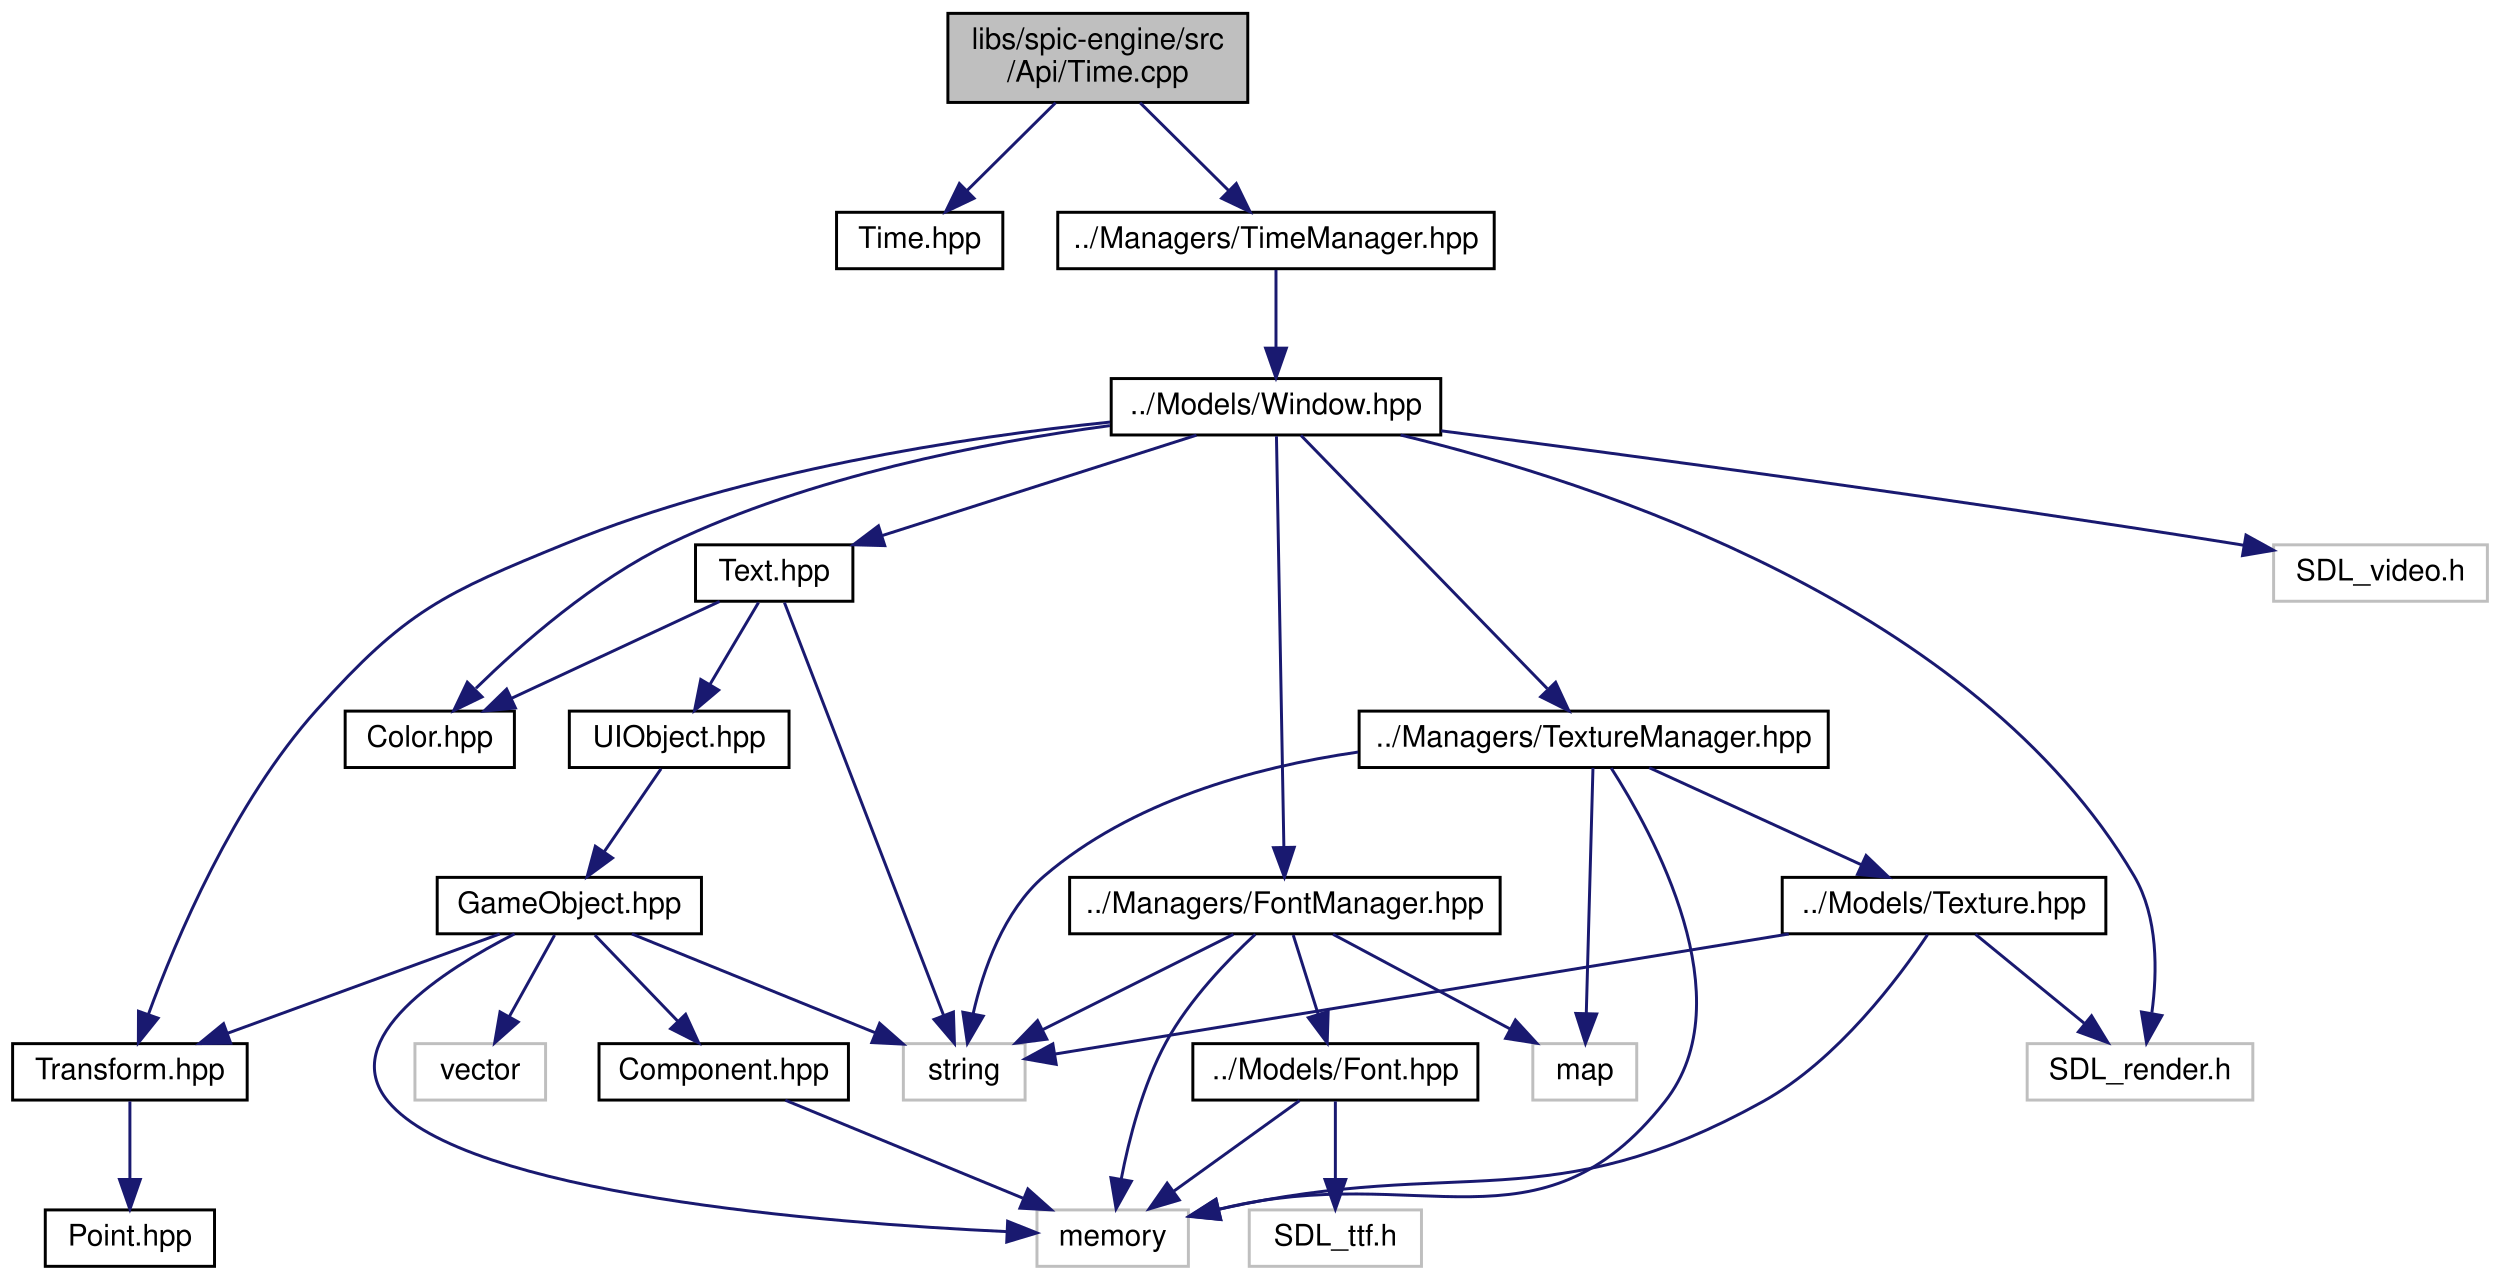
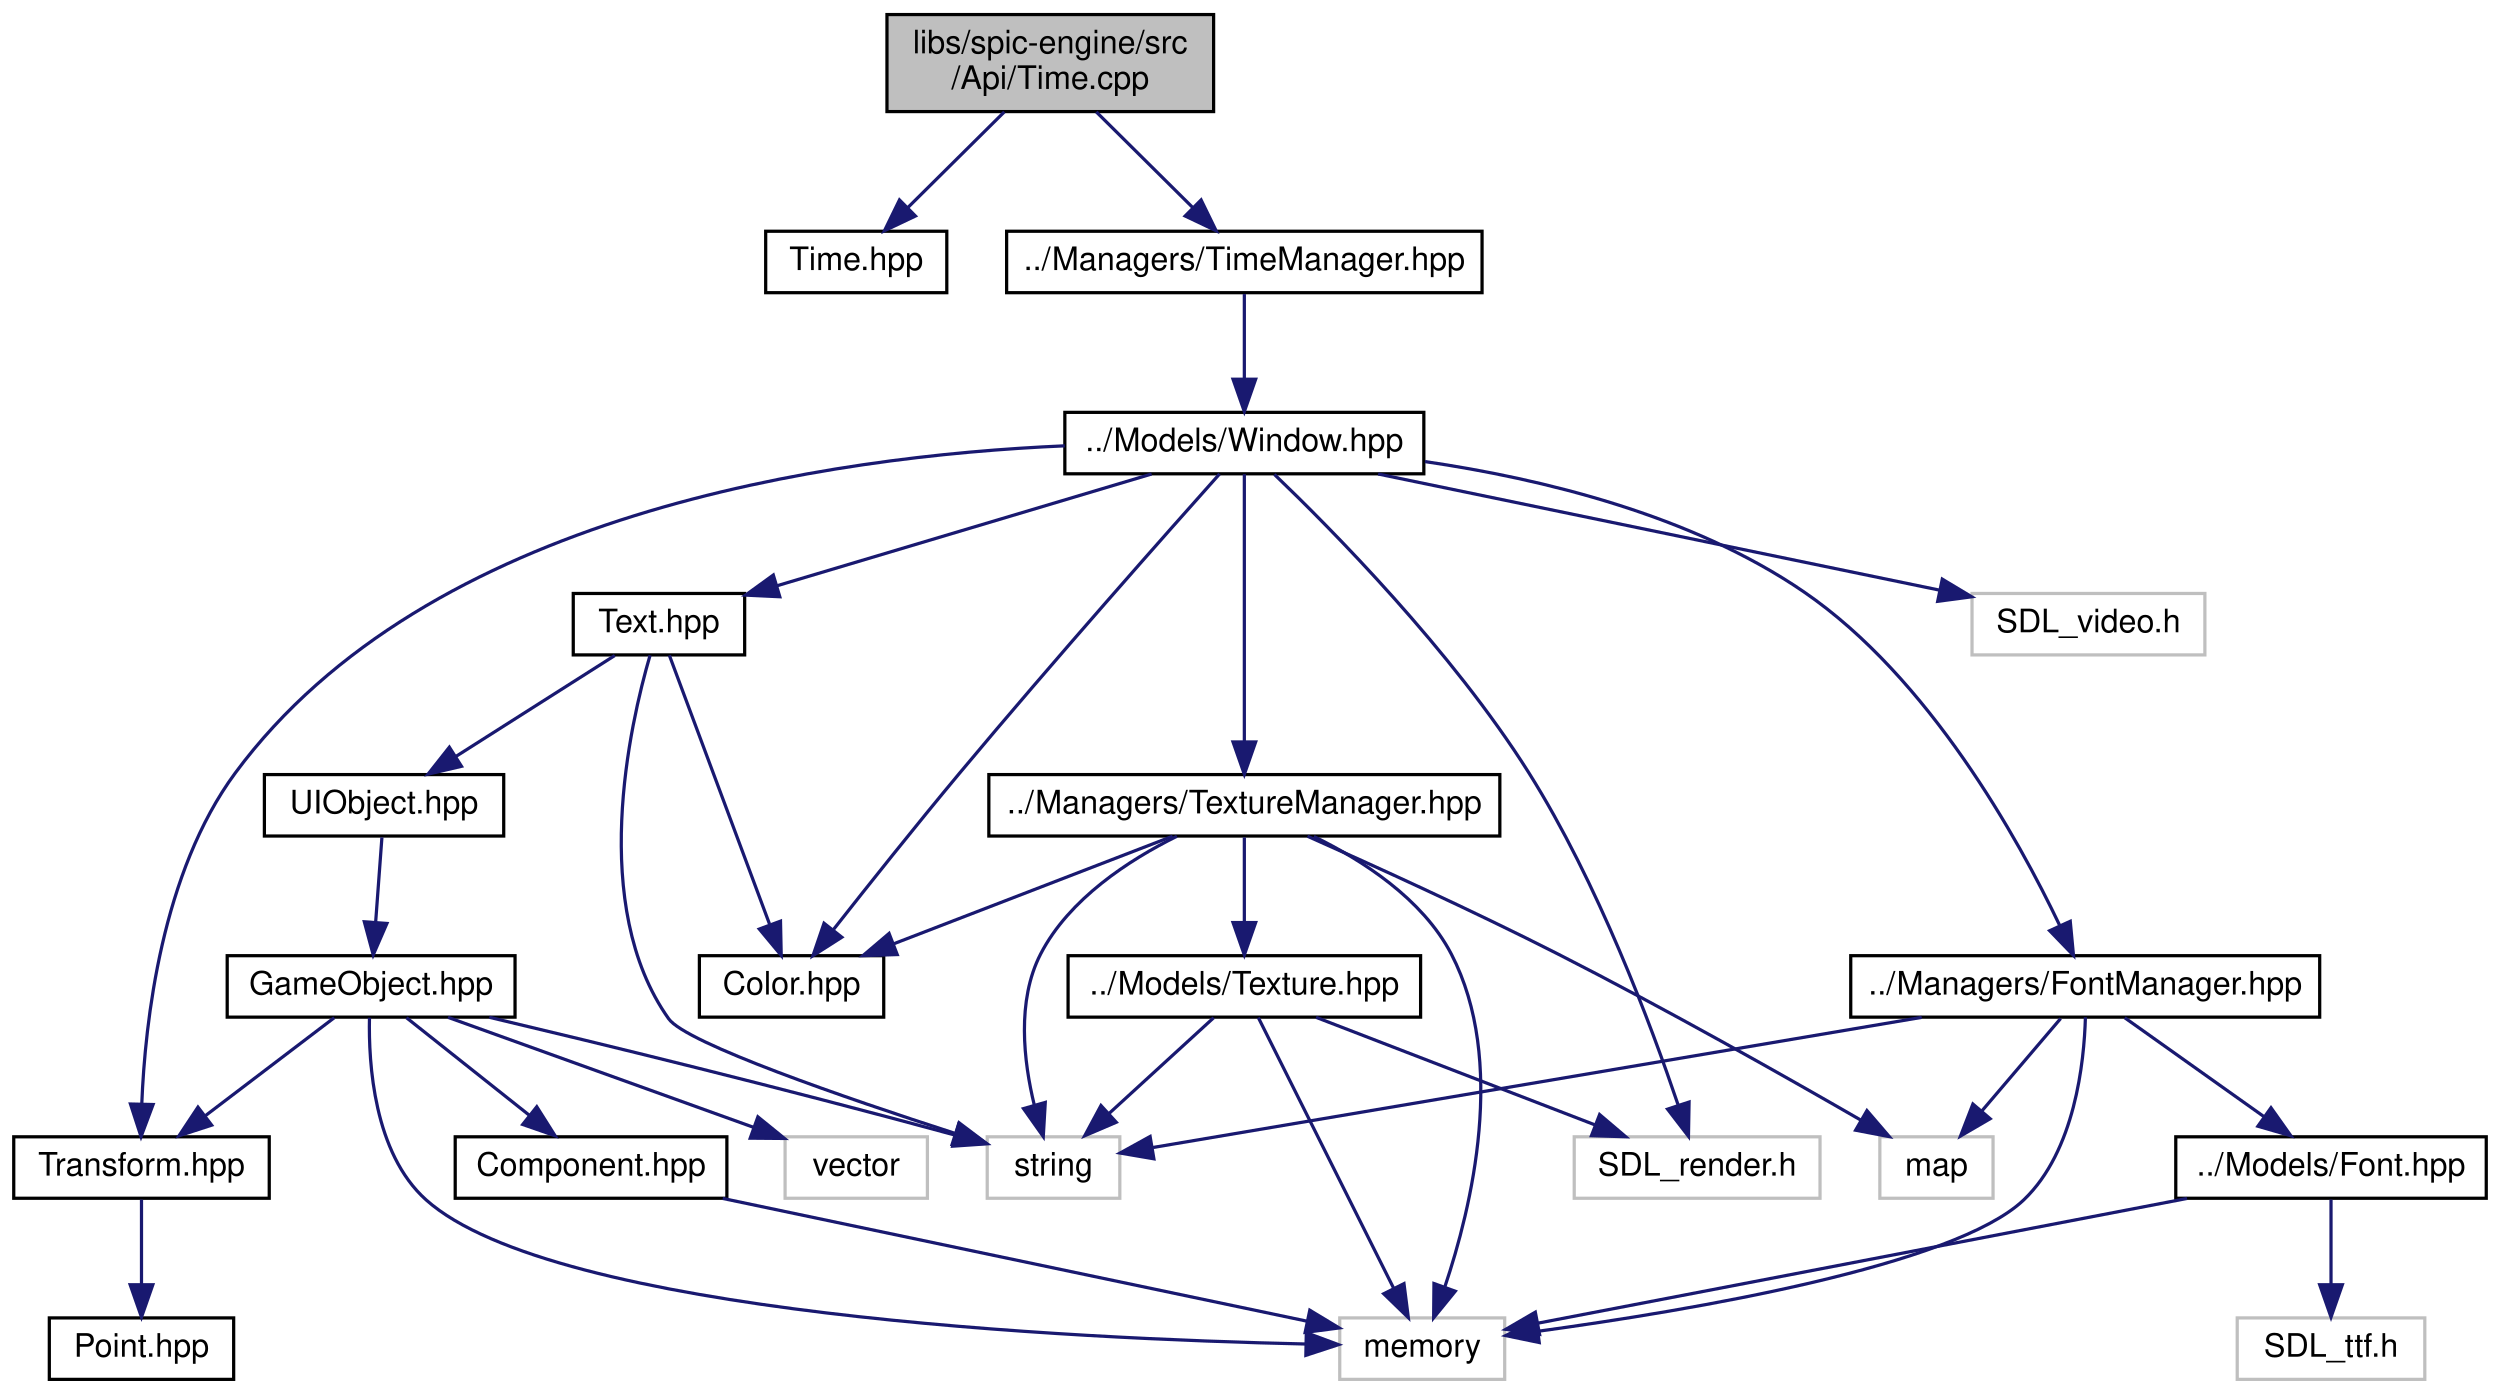
- <svg xmlns="http://www.w3.org/2000/svg" xmlns:xlink="http://www.w3.org/1999/xlink" width="842pt" height="431pt" viewBox="0.00 0.00 841.50 431.00">
+ <svg xmlns="http://www.w3.org/2000/svg" xmlns:xlink="http://www.w3.org/1999/xlink" width="773pt" height="431pt" viewBox="0.00 0.00 772.50 431.00">
  <g id="graph0" class="graph" transform="scale(1 1) rotate(0) translate(4 427)">
    <g id="node1" class="node">
      <g id="a_node1">
        <a xlink:title=" ">
-           <polygon fill="#bfbfbf" stroke="black" points="315,-392.5 315,-422.5 416,-422.5 416,-392.5 315,-392.5" />
-           <text text-anchor="start" x="323" y="-410.5" font-family="Helvetica,sans-Serif" font-size="10.00">libs/spic-engine/src</text>
-           <text text-anchor="middle" x="365.5" y="-399.5" font-family="Helvetica,sans-Serif" font-size="10.00">/Api/Time.cpp</text>
+           <polygon fill="#bfbfbf" stroke="black" points="270,-392.5 270,-422.5 371,-422.5 371,-392.5 270,-392.5" />
+           <text text-anchor="start" x="278" y="-410.5" font-family="Helvetica,sans-Serif" font-size="10.00">libs/spic-engine/src</text>
+           <text text-anchor="middle" x="320.5" y="-399.5" font-family="Helvetica,sans-Serif" font-size="10.00">/Api/Time.cpp</text>
        </a>
      </g>
    </g>
    <g id="node2" class="node">
      <g id="a_node2">
        <a xlink:href="Time_8hpp.html" target="_top" xlink:title=" ">
-           <polygon fill="none" stroke="black" points="277.5,-336.5 277.5,-355.5 333.5,-355.5 333.5,-336.5 277.5,-336.5" />
-           <text text-anchor="middle" x="305.5" y="-343.5" font-family="Helvetica,sans-Serif" font-size="10.00">Time.hpp</text>
+           <polygon fill="none" stroke="black" points="232.5,-336.5 232.5,-355.5 288.5,-355.5 288.5,-336.5 232.5,-336.5" />
+           <text text-anchor="middle" x="260.5" y="-343.5" font-family="Helvetica,sans-Serif" font-size="10.00">Time.hpp</text>
        </a>
      </g>
    </g>
    <g id="edge1" class="edge">
-       <path fill="none" stroke="midnightblue" d="M351.28,-392.4C342.29,-383.49 330.66,-371.95 321.37,-362.74" />
-       <polygon fill="midnightblue" stroke="midnightblue" points="323.8,-360.21 314.23,-355.66 318.87,-365.18 323.8,-360.21" />
+       <path fill="none" stroke="midnightblue" d="M306.28,-392.4C297.29,-383.49 285.66,-371.95 276.37,-362.74" />
+       <polygon fill="midnightblue" stroke="midnightblue" points="278.8,-360.21 269.23,-355.66 273.87,-365.18 278.8,-360.21" />
    </g>
    <g id="node3" class="node">
      <g id="a_node3">
        <a xlink:href="TimeManager_8hpp.html" target="_top" xlink:title=" ">
-           <polygon fill="none" stroke="black" points="352,-336.5 352,-355.5 499,-355.5 499,-336.5 352,-336.5" />
-           <text text-anchor="middle" x="425.5" y="-343.5" font-family="Helvetica,sans-Serif" font-size="10.00">../Managers/TimeManager.hpp</text>
+           <polygon fill="none" stroke="black" points="307,-336.5 307,-355.5 454,-355.5 454,-336.5 307,-336.5" />
+           <text text-anchor="middle" x="380.5" y="-343.5" font-family="Helvetica,sans-Serif" font-size="10.00">../Managers/TimeManager.hpp</text>
        </a>
      </g>
    </g>
    <g id="edge2" class="edge">
-       <path fill="none" stroke="midnightblue" d="M379.72,-392.4C388.71,-383.49 400.34,-371.95 409.63,-362.74" />
-       <polygon fill="midnightblue" stroke="midnightblue" points="412.13,-365.18 416.77,-355.66 407.2,-360.21 412.13,-365.18" />
+       <path fill="none" stroke="midnightblue" d="M334.72,-392.4C343.71,-383.49 355.34,-371.95 364.63,-362.74" />
+       <polygon fill="midnightblue" stroke="midnightblue" points="367.13,-365.18 371.77,-355.66 362.2,-360.21 367.13,-365.18" />
    </g>
    <g id="node4" class="node">
      <g id="a_node4">
        <a xlink:href="Window_8hpp.html" target="_top" xlink:title=" ">
-           <polygon fill="none" stroke="black" points="370,-280.5 370,-299.5 481,-299.5 481,-280.5 370,-280.5" />
-           <text text-anchor="middle" x="425.5" y="-287.5" font-family="Helvetica,sans-Serif" font-size="10.00">../Models/Window.hpp</text>
+           <polygon fill="none" stroke="black" points="325,-280.5 325,-299.5 436,-299.5 436,-280.5 325,-280.5" />
+           <text text-anchor="middle" x="380.5" y="-287.5" font-family="Helvetica,sans-Serif" font-size="10.00">../Models/Window.hpp</text>
        </a>
      </g>
    </g>
    <g id="edge3" class="edge">
-       <path fill="none" stroke="midnightblue" d="M425.5,-336.08C425.5,-329.01 425.5,-318.86 425.5,-309.99" />
-       <polygon fill="midnightblue" stroke="midnightblue" points="429,-309.75 425.5,-299.75 422,-309.75 429,-309.75" />
+       <path fill="none" stroke="midnightblue" d="M380.5,-336.08C380.5,-329.01 380.5,-318.86 380.5,-309.99" />
+       <polygon fill="midnightblue" stroke="midnightblue" points="384,-309.75 380.5,-299.75 377,-309.75 384,-309.75" />
    </g>
    <g id="node5" class="node">
      <g id="a_node5">
        <a xlink:href="Color_8hpp.html" target="_top" xlink:title=" ">
-           <polygon fill="none" stroke="black" points="112,-168.5 112,-187.5 169,-187.5 169,-168.5 112,-168.5" />
-           <text text-anchor="middle" x="140.5" y="-175.5" font-family="Helvetica,sans-Serif" font-size="10.00">Color.hpp</text>
+           <polygon fill="none" stroke="black" points="212,-112.5 212,-131.5 269,-131.5 269,-112.5 212,-112.5" />
+           <text text-anchor="middle" x="240.5" y="-119.5" font-family="Helvetica,sans-Serif" font-size="10.00">Color.hpp</text>
        </a>
      </g>
    </g>
    <g id="edge4" class="edge">
-       <path fill="none" stroke="midnightblue" d="M369.57,-283.65C327.26,-277.98 268.6,-266.56 221.5,-244 195.98,-231.78 171.31,-210.11 156.04,-195.18" />
-       <polygon fill="midnightblue" stroke="midnightblue" points="158.11,-192.29 148.57,-187.67 153.14,-197.23 158.11,-192.29" />
+       <path fill="none" stroke="midnightblue" d="M372.84,-280.46C357.41,-263.19 321.57,-222.81 292.5,-188 278.95,-171.78 263.91,-152.88 253.51,-139.65" />
+       <polygon fill="midnightblue" stroke="midnightblue" points="256.04,-137.21 247.12,-131.51 250.54,-141.53 256.04,-137.21" />
    </g>
    <g id="node6" class="node">
      <g id="a_node6">
        <a xlink:href="Text_8hpp.html" target="_top" xlink:title=" ">
-           <polygon fill="none" stroke="black" points="230,-224.5 230,-243.5 283,-243.5 283,-224.5 230,-224.5" />
-           <text text-anchor="middle" x="256.5" y="-231.5" font-family="Helvetica,sans-Serif" font-size="10.00">Text.hpp</text>
+           <polygon fill="none" stroke="black" points="173,-224.5 173,-243.5 226,-243.5 226,-224.5 173,-224.5" />
+           <text text-anchor="middle" x="199.5" y="-231.5" font-family="Helvetica,sans-Serif" font-size="10.00">Text.hpp</text>
        </a>
      </g>
    </g>
    <g id="edge5" class="edge">
-       <path fill="none" stroke="midnightblue" d="M398.72,-280.44C370.17,-271.32 324.77,-256.81 292.96,-246.65" />
-       <polygon fill="midnightblue" stroke="midnightblue" points="293.74,-243.23 283.15,-243.52 291.61,-249.89 293.74,-243.23" />
+       <path fill="none" stroke="midnightblue" d="M351.82,-280.44C320.43,-271.08 270.03,-256.04 235.88,-245.85" />
+       <polygon fill="midnightblue" stroke="midnightblue" points="236.86,-242.49 226.28,-242.99 234.86,-249.2 236.86,-242.49" />
    </g>
    <g id="node11" class="node">
      <g id="a_node11">
        <a xlink:href="Transform_8hpp.html" target="_top" xlink:title=" ">
          <polygon fill="none" stroke="black" points="0,-56.5 0,-75.5 79,-75.5 79,-56.5 0,-56.5" />
          <text text-anchor="middle" x="39.5" y="-63.5" font-family="Helvetica,sans-Serif" font-size="10.00">Transform.hpp</text>
        </a>
      </g>
    </g>
    <g id="edge17" class="edge">
-       <path fill="none" stroke="midnightblue" d="M369.62,-284.85C320.01,-279.7 246.32,-268.38 186.5,-244 144.95,-227.06 132.47,-221.39 102.5,-188 74.4,-156.69 54.97,-110.58 45.7,-85.28" />
-       <polygon fill="midnightblue" stroke="midnightblue" points="48.99,-84.07 42.35,-75.81 42.39,-86.41 48.99,-84.07" />
+       <path fill="none" stroke="midnightblue" d="M324.97,-289.15C252.49,-285.99 127.91,-268.34 68.5,-188 45.78,-157.27 40.61,-111.23 39.59,-85.71" />
+       <polygon fill="midnightblue" stroke="midnightblue" points="43.08,-85.48 39.36,-75.56 36.09,-85.64 43.08,-85.48" />
    </g>
    <g id="node15" class="node">
      <g id="a_node15">
        <a xlink:href="FontManager_8hpp.html" target="_top" xlink:title=" ">
-           <polygon fill="none" stroke="black" points="356,-112.5 356,-131.5 501,-131.5 501,-112.5 356,-112.5" />
-           <text text-anchor="middle" x="428.5" y="-119.5" font-family="Helvetica,sans-Serif" font-size="10.00">../Managers/FontManager.hpp</text>
+           <polygon fill="none" stroke="black" points="568,-112.5 568,-131.5 713,-131.5 713,-112.5 568,-112.5" />
+           <text text-anchor="middle" x="640.5" y="-119.5" font-family="Helvetica,sans-Serif" font-size="10.00">../Managers/FontManager.hpp</text>
        </a>
      </g>
    </g>
    <g id="edge18" class="edge">
-       <path fill="none" stroke="midnightblue" d="M425.66,-280.08C426.13,-253.95 427.52,-177.21 428.16,-141.58" />
-       <polygon fill="midnightblue" stroke="midnightblue" points="431.66,-141.63 428.35,-131.57 424.66,-141.5 431.66,-141.63" />
+       <path fill="none" stroke="midnightblue" d="M436.35,-284.28C472.38,-278.99 518.82,-267.78 553.5,-244 592.31,-217.39 619.88,-167.53 632.6,-140.87" />
+       <polygon fill="midnightblue" stroke="midnightblue" points="635.87,-142.14 636.87,-131.6 629.51,-139.22 635.87,-142.14" />
    </g>
    <g id="node19" class="node">
      <g id="a_node19">
        <a xlink:href="TextureManager_8hpp.html" target="_top" xlink:title=" ">
-           <polygon fill="none" stroke="black" points="453.5,-168.5 453.5,-187.5 611.5,-187.5 611.5,-168.5 453.5,-168.5" />
-           <text text-anchor="middle" x="532.5" y="-175.5" font-family="Helvetica,sans-Serif" font-size="10.00">../Managers/TextureManager.hpp</text>
+           <polygon fill="none" stroke="black" points="301.5,-168.5 301.5,-187.5 459.5,-187.5 459.5,-168.5 301.5,-168.5" />
+           <text text-anchor="middle" x="380.5" y="-175.5" font-family="Helvetica,sans-Serif" font-size="10.00">../Managers/TextureManager.hpp</text>
        </a>
      </g>
    </g>
    <g id="edge25" class="edge">
-       <path fill="none" stroke="midnightblue" d="M433.9,-280.37C451.79,-261.97 493.91,-218.67 516.89,-195.05" />
-       <polygon fill="midnightblue" stroke="midnightblue" points="519.68,-197.2 524.14,-187.59 514.66,-192.32 519.68,-197.2" />
+       <path fill="none" stroke="midnightblue" d="M380.5,-280.37C380.5,-262.62 380.5,-221.67 380.5,-197.6" />
+       <polygon fill="midnightblue" stroke="midnightblue" points="384,-197.59 380.5,-187.59 377,-197.59 384,-197.59" />
    </g>
    <g id="node21" class="node">
      <g id="a_node21">
        <a xlink:title=" ">
-           <polygon fill="none" stroke="#bfbfbf" points="678.5,-56.5 678.5,-75.5 754.5,-75.5 754.5,-56.5 678.5,-56.5" />
-           <text text-anchor="middle" x="716.5" y="-63.5" font-family="Helvetica,sans-Serif" font-size="10.00">SDL_render.h</text>
-         </a>
-       </g>
-     </g>
-     <g id="edge33" class="edge">
-       <path fill="none" stroke="midnightblue" d="M467.49,-280.47C533.85,-264.48 660.9,-223.03 714.5,-132 722.64,-118.17 722.36,-99.65 720.5,-85.92" />
-       <polygon fill="midnightblue" stroke="midnightblue" points="723.88,-84.96 718.71,-75.72 716.99,-86.17 723.88,-84.96" />
+           <polygon fill="none" stroke="#bfbfbf" points="482.5,-56.5 482.5,-75.5 558.5,-75.5 558.5,-56.5 482.5,-56.5" />
+           <text text-anchor="middle" x="520.5" y="-63.5" font-family="Helvetica,sans-Serif" font-size="10.00">SDL_render.h</text>
+         </a>
+       </g>
+     </g>
+     <g id="edge34" class="edge">
+       <path fill="none" stroke="midnightblue" d="M389.79,-280.31C407.12,-263.71 444.73,-225.8 468.5,-188 489.82,-154.09 506.31,-109.93 514.6,-85.43" />
+       <polygon fill="midnightblue" stroke="midnightblue" points="518.01,-86.25 517.82,-75.66 511.36,-84.06 518.01,-86.25" />
    </g>
    <g id="node22" class="node">
      <g id="a_node22">
        <a xlink:title=" ">
-           <polygon fill="none" stroke="#bfbfbf" points="761.5,-224.5 761.5,-243.5 833.5,-243.5 833.5,-224.5 761.5,-224.5" />
-           <text text-anchor="middle" x="797.5" y="-231.5" font-family="Helvetica,sans-Serif" font-size="10.00">SDL_video.h</text>
-         </a>
-       </g>
-     </g>
-     <g id="edge34" class="edge">
-       <path fill="none" stroke="midnightblue" d="M481.15,-281.9C545.42,-273.54 654.28,-258.9 747.5,-244 748.77,-243.8 750.07,-243.59 751.37,-243.37" />
-       <polygon fill="midnightblue" stroke="midnightblue" points="752.2,-246.78 761.48,-241.66 751.03,-239.88 752.2,-246.78" />
+           <polygon fill="none" stroke="#bfbfbf" points="605.5,-224.5 605.5,-243.5 677.5,-243.5 677.5,-224.5 605.5,-224.5" />
+           <text text-anchor="middle" x="641.5" y="-231.5" font-family="Helvetica,sans-Serif" font-size="10.00">SDL_video.h</text>
+         </a>
+       </g>
+     </g>
+     <g id="edge35" class="edge">
+       <path fill="none" stroke="midnightblue" d="M421.86,-280.44C469.09,-270.67 546.18,-254.72 595.34,-244.55" />
+       <polygon fill="midnightblue" stroke="midnightblue" points="596.3,-247.93 605.38,-242.47 594.88,-241.07 596.3,-247.93" />
    </g>
    <g id="edge15" class="edge">
-       <path fill="none" stroke="midnightblue" d="M238.12,-224.44C219.28,-215.68 189.77,-201.94 168.12,-191.86" />
-       <polygon fill="midnightblue" stroke="midnightblue" points="169.34,-188.56 158.79,-187.52 166.38,-194.91 169.34,-188.56" />
+       <path fill="none" stroke="midnightblue" d="M202.72,-224.37C209.36,-206.54 224.74,-165.3 233.69,-141.27" />
+       <polygon fill="midnightblue" stroke="midnightblue" points="237.08,-142.18 237.3,-131.59 230.53,-139.74 237.08,-142.18" />
    </g>
    <g id="node7" class="node">
      <g id="a_node7">
        <a xlink:href="UIObject_8hpp.html" target="_top" xlink:title=" ">
-           <polygon fill="none" stroke="black" points="187.5,-168.5 187.5,-187.5 261.5,-187.5 261.5,-168.5 187.5,-168.5" />
-           <text text-anchor="middle" x="224.5" y="-175.5" font-family="Helvetica,sans-Serif" font-size="10.00">UIObject.hpp</text>
+           <polygon fill="none" stroke="black" points="77.5,-168.5 77.5,-187.5 151.5,-187.5 151.5,-168.5 77.5,-168.5" />
+           <text text-anchor="middle" x="114.5" y="-175.5" font-family="Helvetica,sans-Serif" font-size="10.00">UIObject.hpp</text>
        </a>
      </g>
    </g>
    <g id="edge6" class="edge">
-       <path fill="none" stroke="midnightblue" d="M251.22,-224.08C246.79,-216.61 240.34,-205.72 234.88,-196.52" />
-       <polygon fill="midnightblue" stroke="midnightblue" points="237.79,-194.57 229.69,-187.75 231.77,-198.14 237.79,-194.57" />
+       <path fill="none" stroke="midnightblue" d="M185.84,-224.32C172.58,-215.9 152.23,-202.97 136.65,-193.07" />
+       <polygon fill="midnightblue" stroke="midnightblue" points="138.44,-190.06 128.12,-187.65 134.69,-195.97 138.44,-190.06" />
    </g>
    <g id="node13" class="node">
      <g id="a_node13">
        <a xlink:title=" ">
-           <polygon fill="none" stroke="#bfbfbf" points="300,-56.5 300,-75.5 341,-75.5 341,-56.5 300,-56.5" />
-           <text text-anchor="middle" x="320.5" y="-63.5" font-family="Helvetica,sans-Serif" font-size="10.00">string</text>
+           <polygon fill="none" stroke="#bfbfbf" points="301,-56.5 301,-75.5 342,-75.5 342,-56.5 301,-56.5" />
+           <text text-anchor="middle" x="321.5" y="-63.5" font-family="Helvetica,sans-Serif" font-size="10.00">string</text>
        </a>
      </g>
    </g>
    <g id="edge16" class="edge">
-       <path fill="none" stroke="midnightblue" d="M259.94,-224.08C270.06,-197.83 299.86,-120.55 313.52,-85.12" />
-       <polygon fill="midnightblue" stroke="midnightblue" points="316.86,-86.16 317.2,-75.57 310.33,-83.64 316.86,-86.16" />
+       <path fill="none" stroke="midnightblue" d="M196.75,-224.38C190.52,-203.04 177.7,-146.96 202.5,-112 207.87,-104.43 257.5,-87.4 290.95,-76.59" />
+       <polygon fill="midnightblue" stroke="midnightblue" points="292.29,-79.84 300.74,-73.46 290.15,-73.17 292.29,-79.84" />
    </g>
    <g id="node8" class="node">
      <g id="a_node8">
        <a xlink:href="GameObject_8hpp.html" target="_top" xlink:title=" ">
-           <polygon fill="none" stroke="black" points="143,-112.5 143,-131.5 232,-131.5 232,-112.5 143,-112.5" />
-           <text text-anchor="middle" x="187.5" y="-119.5" font-family="Helvetica,sans-Serif" font-size="10.00">GameObject.hpp</text>
+           <polygon fill="none" stroke="black" points="66,-112.5 66,-131.5 155,-131.5 155,-112.5 66,-112.5" />
+           <text text-anchor="middle" x="110.5" y="-119.5" font-family="Helvetica,sans-Serif" font-size="10.00">GameObject.hpp</text>
        </a>
      </g>
    </g>
    <g id="edge7" class="edge">
-       <path fill="none" stroke="midnightblue" d="M218.39,-168.08C213.22,-160.53 205.65,-149.49 199.31,-140.23" />
-       <polygon fill="midnightblue" stroke="midnightblue" points="202.04,-138.02 193.5,-131.75 196.26,-141.98 202.04,-138.02" />
+       <path fill="none" stroke="midnightblue" d="M113.84,-168.08C113.32,-161.01 112.56,-150.86 111.91,-141.99" />
+       <polygon fill="midnightblue" stroke="midnightblue" points="115.38,-141.47 111.15,-131.75 108.4,-141.98 115.38,-141.47" />
    </g>
    <g id="node9" class="node">
      <g id="a_node9">
        <a xlink:href="Component_8hpp.html" target="_top" xlink:title=" ">
-           <polygon fill="none" stroke="black" points="197.5,-56.5 197.5,-75.5 281.5,-75.5 281.5,-56.5 197.5,-56.5" />
-           <text text-anchor="middle" x="239.5" y="-63.5" font-family="Helvetica,sans-Serif" font-size="10.00">Component.hpp</text>
+           <polygon fill="none" stroke="black" points="136.5,-56.5 136.5,-75.5 220.5,-75.5 220.5,-56.5 136.5,-56.5" />
+           <text text-anchor="middle" x="178.5" y="-63.5" font-family="Helvetica,sans-Serif" font-size="10.00">Component.hpp</text>
        </a>
      </g>
    </g>
    <g id="edge8" class="edge">
-       <path fill="none" stroke="midnightblue" d="M196.09,-112.08C203.66,-104.22 214.88,-92.57 224.01,-83.08" />
-       <polygon fill="midnightblue" stroke="midnightblue" points="226.66,-85.38 231.07,-75.75 221.62,-80.53 226.66,-85.38" />
+       <path fill="none" stroke="midnightblue" d="M121.43,-112.32C131.67,-104.18 147.22,-91.84 159.5,-82.09" />
+       <polygon fill="midnightblue" stroke="midnightblue" points="161.72,-84.79 167.38,-75.83 157.37,-79.31 161.72,-84.79" />
    </g>
    <g id="node10" class="node">
      <g id="a_node10">
        <a xlink:title=" ">
-           <polygon fill="none" stroke="#bfbfbf" points="345,-0.5 345,-19.5 396,-19.5 396,-0.5 345,-0.5" />
-           <text text-anchor="middle" x="370.5" y="-7.5" font-family="Helvetica,sans-Serif" font-size="10.00">memory</text>
+           <polygon fill="none" stroke="#bfbfbf" points="410,-0.5 410,-19.5 461,-19.5 461,-0.5 410,-0.5" />
+           <text text-anchor="middle" x="435.5" y="-7.5" font-family="Helvetica,sans-Serif" font-size="10.00">memory</text>
        </a>
      </g>
    </g>
    <g id="edge14" class="edge">
-       <path fill="none" stroke="midnightblue" d="M169.05,-112.47C145.25,-100.33 108.88,-77.17 126.5,-56 152.56,-24.69 273.31,-15.08 334.6,-12.2" />
-       <polygon fill="midnightblue" stroke="midnightblue" points="335.12,-15.68 344.96,-11.75 334.82,-8.69 335.12,-15.68" />
+       <path fill="none" stroke="midnightblue" d="M109.99,-112.32C109.68,-98.23 111.33,-70.47 127.5,-56 167.03,-20.62 327.1,-13.04 399.56,-11.43" />
+       <polygon fill="midnightblue" stroke="midnightblue" points="399.66,-14.93 409.59,-11.23 399.52,-7.93 399.66,-14.93" />
    </g>
    <g id="edge10" class="edge">
-       <path fill="none" stroke="midnightblue" d="M164.05,-112.44C139.37,-103.44 100.31,-89.19 72.52,-79.05" />
-       <polygon fill="midnightblue" stroke="midnightblue" points="73.44,-75.66 62.84,-75.52 71.04,-82.23 73.44,-75.66" />
+       <path fill="none" stroke="midnightblue" d="M99.09,-112.32C88.39,-104.18 72.16,-91.84 59.34,-82.09" />
+       <polygon fill="midnightblue" stroke="midnightblue" points="61.19,-79.1 51.11,-75.83 56.96,-84.67 61.19,-79.1" />
    </g>
    <g id="edge12" class="edge">
-       <path fill="none" stroke="midnightblue" d="M208.57,-112.44C230.69,-103.46 265.64,-89.27 290.6,-79.14" />
-       <polygon fill="midnightblue" stroke="midnightblue" points="292.01,-82.34 299.96,-75.34 289.38,-75.86 292.01,-82.34" />
+       <path fill="none" stroke="midnightblue" d="M147.03,-112.46C181.68,-104.24 235.41,-91.18 291.18,-75.99" />
+       <polygon fill="midnightblue" stroke="midnightblue" points="292.16,-79.35 300.88,-73.33 290.31,-72.6 292.16,-79.35" />
    </g>
    <g id="node14" class="node">
      <g id="a_node14">
        <a xlink:title=" ">
-           <polygon fill="none" stroke="#bfbfbf" points="135.5,-56.5 135.5,-75.5 179.5,-75.5 179.5,-56.5 135.5,-56.5" />
-           <text text-anchor="middle" x="157.5" y="-63.5" font-family="Helvetica,sans-Serif" font-size="10.00">vector</text>
+           <polygon fill="none" stroke="#bfbfbf" points="238.5,-56.5 238.5,-75.5 282.5,-75.5 282.5,-56.5 238.5,-56.5" />
+           <text text-anchor="middle" x="260.5" y="-63.5" font-family="Helvetica,sans-Serif" font-size="10.00">vector</text>
        </a>
      </g>
    </g>
    <g id="edge13" class="edge">
-       <path fill="none" stroke="midnightblue" d="M182.55,-112.08C178.4,-104.61 172.35,-93.72 167.23,-84.52" />
-       <polygon fill="midnightblue" stroke="midnightblue" points="170.28,-82.79 162.36,-75.75 164.16,-86.19 170.28,-82.79" />
+       <path fill="none" stroke="midnightblue" d="M134.27,-112.44C159.84,-103.24 200.62,-88.56 228.88,-78.38" />
+       <polygon fill="midnightblue" stroke="midnightblue" points="230.09,-81.67 238.31,-74.99 227.72,-75.08 230.09,-81.67" />
    </g>
    <g id="edge9" class="edge">
-       <path fill="none" stroke="midnightblue" d="M260.26,-56.44C281.82,-47.56 315.76,-33.56 340.29,-23.45" />
-       <polygon fill="midnightblue" stroke="midnightblue" points="341.93,-26.56 349.84,-19.52 339.26,-20.09 341.93,-26.56" />
+       <path fill="none" stroke="midnightblue" d="M219.22,-56.44C269.07,-45.97 352.66,-28.41 400,-18.46" />
+       <polygon fill="midnightblue" stroke="midnightblue" points="400.74,-21.88 409.81,-16.4 399.3,-15.03 400.74,-21.88" />
    </g>
    <g id="node12" class="node">
      <g id="a_node12">
        <a xlink:href="Point_8hpp.html" target="_top" xlink:title=" ">
          <polygon fill="none" stroke="black" points="11,-0.5 11,-19.5 68,-19.5 68,-0.5 11,-0.5" />
          <text text-anchor="middle" x="39.5" y="-7.5" font-family="Helvetica,sans-Serif" font-size="10.00">Point.hpp</text>
        </a>
      </g>
    </g>
    <g id="edge11" class="edge">
      <path fill="none" stroke="midnightblue" d="M39.5,-56.08C39.5,-49.01 39.5,-38.86 39.5,-29.99" />
      <polygon fill="midnightblue" stroke="midnightblue" points="43,-29.75 39.5,-19.75 36,-29.75 43,-29.75" />
    </g>
    <g id="edge23" class="edge">
-       <path fill="none" stroke="midnightblue" d="M418.53,-112.32C409.44,-103.9 396.29,-90.32 388.5,-76 380.63,-61.54 375.97,-43.35 373.38,-29.89" />
-       <polygon fill="midnightblue" stroke="midnightblue" points="376.8,-29.15 371.65,-19.89 369.9,-30.34 376.8,-29.15" />
+       <path fill="none" stroke="midnightblue" d="M640.56,-112.46C640.18,-98.57 637.32,-71.1 621.5,-56 600.17,-35.65 519.02,-21.89 471.24,-15.36" />
+       <polygon fill="midnightblue" stroke="midnightblue" points="471.68,-11.89 461.3,-14.04 470.75,-18.83 471.68,-11.89" />
    </g>
    <g id="edge24" class="edge">
-       <path fill="none" stroke="midnightblue" d="M411.15,-112.32C393.83,-103.66 366.98,-90.24 347,-80.25" />
-       <polygon fill="midnightblue" stroke="midnightblue" points="348.32,-77 337.81,-75.65 345.19,-83.26 348.32,-77" />
+       <path fill="none" stroke="midnightblue" d="M589.95,-112.44C523.08,-101.12 407.28,-81.52 352.25,-72.2" />
+       <polygon fill="midnightblue" stroke="midnightblue" points="352.53,-68.7 342.08,-70.48 351.36,-75.6 352.53,-68.7" />
    </g>
    <g id="node16" class="node">
      <g id="a_node16">
        <a xlink:href="libs_2spic-engine_2src_2Models_2Font_8hpp.html" target="_top" xlink:title=" ">
-           <polygon fill="none" stroke="black" points="397.5,-56.5 397.5,-75.5 493.5,-75.5 493.5,-56.5 397.5,-56.5" />
-           <text text-anchor="middle" x="445.5" y="-63.5" font-family="Helvetica,sans-Serif" font-size="10.00">../Models/Font.hpp</text>
+           <polygon fill="none" stroke="black" points="668.5,-56.5 668.5,-75.5 764.5,-75.5 764.5,-56.5 668.5,-56.5" />
+           <text text-anchor="middle" x="716.5" y="-63.5" font-family="Helvetica,sans-Serif" font-size="10.00">../Models/Font.hpp</text>
        </a>
      </g>
    </g>
    <g id="edge19" class="edge">
-       <path fill="none" stroke="midnightblue" d="M431.31,-112.08C433.58,-104.85 436.87,-94.41 439.71,-85.4" />
-       <polygon fill="midnightblue" stroke="midnightblue" points="443.08,-86.34 442.75,-75.75 436.4,-84.24 443.08,-86.34" />
+       <path fill="none" stroke="midnightblue" d="M652.71,-112.32C664.28,-104.11 681.88,-91.6 695.66,-81.81" />
+       <polygon fill="midnightblue" stroke="midnightblue" points="697.94,-84.48 704.07,-75.83 693.89,-78.77 697.94,-84.48" />
    </g>
    <g id="node18" class="node">
      <g id="a_node18">
        <a xlink:title=" ">
-           <polygon fill="none" stroke="#bfbfbf" points="512,-56.5 512,-75.5 547,-75.5 547,-56.5 512,-56.5" />
-           <text text-anchor="middle" x="529.5" y="-63.5" font-family="Helvetica,sans-Serif" font-size="10.00">map</text>
+           <polygon fill="none" stroke="#bfbfbf" points="577,-56.5 577,-75.5 612,-75.5 612,-56.5 577,-56.5" />
+           <text text-anchor="middle" x="594.5" y="-63.5" font-family="Helvetica,sans-Serif" font-size="10.00">map</text>
        </a>
      </g>
    </g>
    <g id="edge22" class="edge">
-       <path fill="none" stroke="midnightblue" d="M444.73,-112.32C460.85,-103.7 485.8,-90.36 504.46,-80.39" />
-       <polygon fill="midnightblue" stroke="midnightblue" points="506.14,-83.46 513.31,-75.65 502.84,-77.28 506.14,-83.46" />
+       <path fill="none" stroke="midnightblue" d="M632.9,-112.08C626.27,-104.3 616.48,-92.8 608.44,-83.37" />
+       <polygon fill="midnightblue" stroke="midnightblue" points="611.1,-81.09 601.95,-75.75 605.77,-85.63 611.1,-81.09" />
    </g>
    <g id="edge21" class="edge">
-       <path fill="none" stroke="midnightblue" d="M433.45,-56.32C422.04,-48.11 404.67,-35.6 391.07,-25.81" />
-       <polygon fill="midnightblue" stroke="midnightblue" points="392.93,-22.84 382.77,-19.83 388.84,-28.52 392.93,-22.84" />
+       <path fill="none" stroke="midnightblue" d="M671.97,-56.44C616.38,-45.76 522.38,-27.7 471.24,-17.87" />
+       <polygon fill="midnightblue" stroke="midnightblue" points="471.79,-14.41 461.31,-15.96 470.47,-21.28 471.79,-14.41" />
    </g>
    <g id="node17" class="node">
      <g id="a_node17">
        <a xlink:title=" ">
-           <polygon fill="none" stroke="#bfbfbf" points="416.5,-0.5 416.5,-19.5 474.5,-19.5 474.5,-0.5 416.5,-0.5" />
-           <text text-anchor="middle" x="445.5" y="-7.5" font-family="Helvetica,sans-Serif" font-size="10.00">SDL_ttf.h</text>
+           <polygon fill="none" stroke="#bfbfbf" points="687.5,-0.5 687.5,-19.5 745.5,-19.5 745.5,-0.5 687.5,-0.5" />
+           <text text-anchor="middle" x="716.5" y="-7.5" font-family="Helvetica,sans-Serif" font-size="10.00">SDL_ttf.h</text>
        </a>
      </g>
    </g>
    <g id="edge20" class="edge">
-       <path fill="none" stroke="midnightblue" d="M445.5,-56.08C445.5,-49.01 445.5,-38.86 445.5,-29.99" />
-       <polygon fill="midnightblue" stroke="midnightblue" points="449,-29.75 445.5,-19.75 442,-29.75 449,-29.75" />
+       <path fill="none" stroke="midnightblue" d="M716.5,-56.08C716.5,-49.01 716.5,-38.86 716.5,-29.99" />
+       <polygon fill="midnightblue" stroke="midnightblue" points="720,-29.75 716.5,-19.75 713,-29.75 720,-29.75" />
+     </g>
+     <g id="edge30" class="edge">
+       <path fill="none" stroke="midnightblue" d="M358.32,-168.44C335.07,-159.48 298.35,-145.31 272.08,-135.18" />
+       <polygon fill="midnightblue" stroke="midnightblue" points="273.17,-131.85 262.58,-131.52 270.65,-138.38 273.17,-131.85" />
+     </g>
+     <g id="edge32" class="edge">
+       <path fill="none" stroke="midnightblue" d="M401.98,-168.36C416.89,-161.09 435.61,-149.12 444.5,-132 461.67,-98.94 450.82,-53.82 442.48,-29.07" />
+       <polygon fill="midnightblue" stroke="midnightblue" points="445.72,-27.75 439.03,-19.53 439.13,-30.13 445.72,-27.75" />
+     </g>
+     <g id="edge33" class="edge">
+       <path fill="none" stroke="midnightblue" d="M359.65,-168.43C344.92,-161.13 326.3,-149.09 317.5,-132 310.07,-117.56 312.24,-98.87 315.57,-85.24" />
+       <polygon fill="midnightblue" stroke="midnightblue" points="318.95,-86.14 318.33,-75.57 312.22,-84.22 318.95,-86.14" />
    </g>
    <g id="edge31" class="edge">
-       <path fill="none" stroke="midnightblue" d="M538.41,-168.3C552.24,-146.78 583.52,-90.33 556.5,-56 514.36,-2.47 473.71,-36.05 407.5,-20 407.05,-19.89 406.6,-19.78 406.14,-19.67" />
-       <polygon fill="midnightblue" stroke="midnightblue" points="406.92,-16.26 396.38,-17.3 405.27,-23.06 406.92,-16.26" />
-     </g>
-     <g id="edge32" class="edge">
-       <path fill="none" stroke="midnightblue" d="M453.17,-173.71C417.35,-168.51 376.63,-156.93 347.5,-132 333.74,-120.22 326.86,-100.29 323.51,-85.6" />
-       <polygon fill="midnightblue" stroke="midnightblue" points="326.91,-84.76 321.58,-75.61 320.04,-86.09 326.91,-84.76" />
-     </g>
-     <g id="edge30" class="edge">
-       <path fill="none" stroke="midnightblue" d="M532.26,-168.37C531.78,-150.62 530.66,-109.67 530.01,-85.6" />
-       <polygon fill="midnightblue" stroke="midnightblue" points="533.51,-85.49 529.73,-75.59 526.51,-85.68 533.51,-85.49" />
+       <path fill="none" stroke="midnightblue" d="M400.02,-168.44C419.76,-159.68 451.03,-145.47 477.5,-132 510.44,-115.23 547.63,-94.21 571.06,-80.69" />
+       <polygon fill="midnightblue" stroke="midnightblue" points="573.01,-83.6 579.91,-75.56 569.5,-77.54 573.01,-83.6" />
    </g>
    <g id="node20" class="node">
      <g id="a_node20">
        <a xlink:href="Texture_8hpp.html" target="_top" xlink:title=" ">
-           <polygon fill="none" stroke="black" points="596,-112.5 596,-131.5 705,-131.5 705,-112.5 596,-112.5" />
-           <text text-anchor="middle" x="650.5" y="-119.5" font-family="Helvetica,sans-Serif" font-size="10.00">../Models/Texture.hpp</text>
+           <polygon fill="none" stroke="black" points="326,-112.5 326,-131.5 435,-131.5 435,-112.5 326,-112.5" />
+           <text text-anchor="middle" x="380.5" y="-119.5" font-family="Helvetica,sans-Serif" font-size="10.00">../Models/Texture.hpp</text>
        </a>
      </g>
    </g>
    <g id="edge26" class="edge">
-       <path fill="none" stroke="midnightblue" d="M551.2,-168.44C570.44,-159.64 600.65,-145.81 622.7,-135.72" />
-       <polygon fill="midnightblue" stroke="midnightblue" points="624.25,-138.86 631.89,-131.52 621.34,-132.5 624.25,-138.86" />
+       <path fill="none" stroke="midnightblue" d="M380.5,-168.08C380.5,-161.01 380.5,-150.86 380.5,-141.99" />
+       <polygon fill="midnightblue" stroke="midnightblue" points="384,-141.75 380.5,-131.75 377,-141.75 384,-141.75" />
    </g>
    <g id="edge28" class="edge">
-       <path fill="none" stroke="midnightblue" d="M644.96,-112.21C635.47,-97.95 614.67,-69.96 589.5,-56 517.38,-16.02 488.02,-37.75 407.5,-20 407.05,-19.9 406.59,-19.8 406.14,-19.7" />
-       <polygon fill="midnightblue" stroke="midnightblue" points="406.87,-16.28 396.34,-17.44 405.3,-23.1 406.87,-16.28" />
+       <path fill="none" stroke="midnightblue" d="M384.82,-112.37C393.81,-94.38 414.72,-52.55 426.69,-28.63" />
+       <polygon fill="midnightblue" stroke="midnightblue" points="429.86,-30.1 431.2,-19.59 423.6,-26.97 429.86,-30.1" />
    </g>
    <g id="edge27" class="edge">
-       <path fill="none" stroke="midnightblue" d="M598.21,-112.44C528.55,-101.04 407.55,-81.24 351.12,-72.01" />
-       <polygon fill="midnightblue" stroke="midnightblue" points="351.48,-68.52 341.04,-70.36 350.35,-75.43 351.48,-68.52" />
+       <path fill="none" stroke="midnightblue" d="M371.02,-112.32C362.3,-104.34 349.16,-92.31 338.6,-82.65" />
+       <polygon fill="midnightblue" stroke="midnightblue" points="340.89,-80 331.15,-75.83 336.17,-85.17 340.89,-80" />
    </g>
    <g id="edge29" class="edge">
-       <path fill="none" stroke="midnightblue" d="M661.1,-112.32C670.96,-104.26 685.85,-92.08 697.72,-82.37" />
-       <polygon fill="midnightblue" stroke="midnightblue" points="700.18,-84.88 705.7,-75.83 695.75,-79.46 700.18,-84.88" />
+       <path fill="none" stroke="midnightblue" d="M402.68,-112.44C425.93,-103.48 462.65,-89.31 488.92,-79.18" />
+       <polygon fill="midnightblue" stroke="midnightblue" points="490.35,-82.38 498.42,-75.52 487.83,-75.85 490.35,-82.38" />
    </g>
  </g>
</svg>
